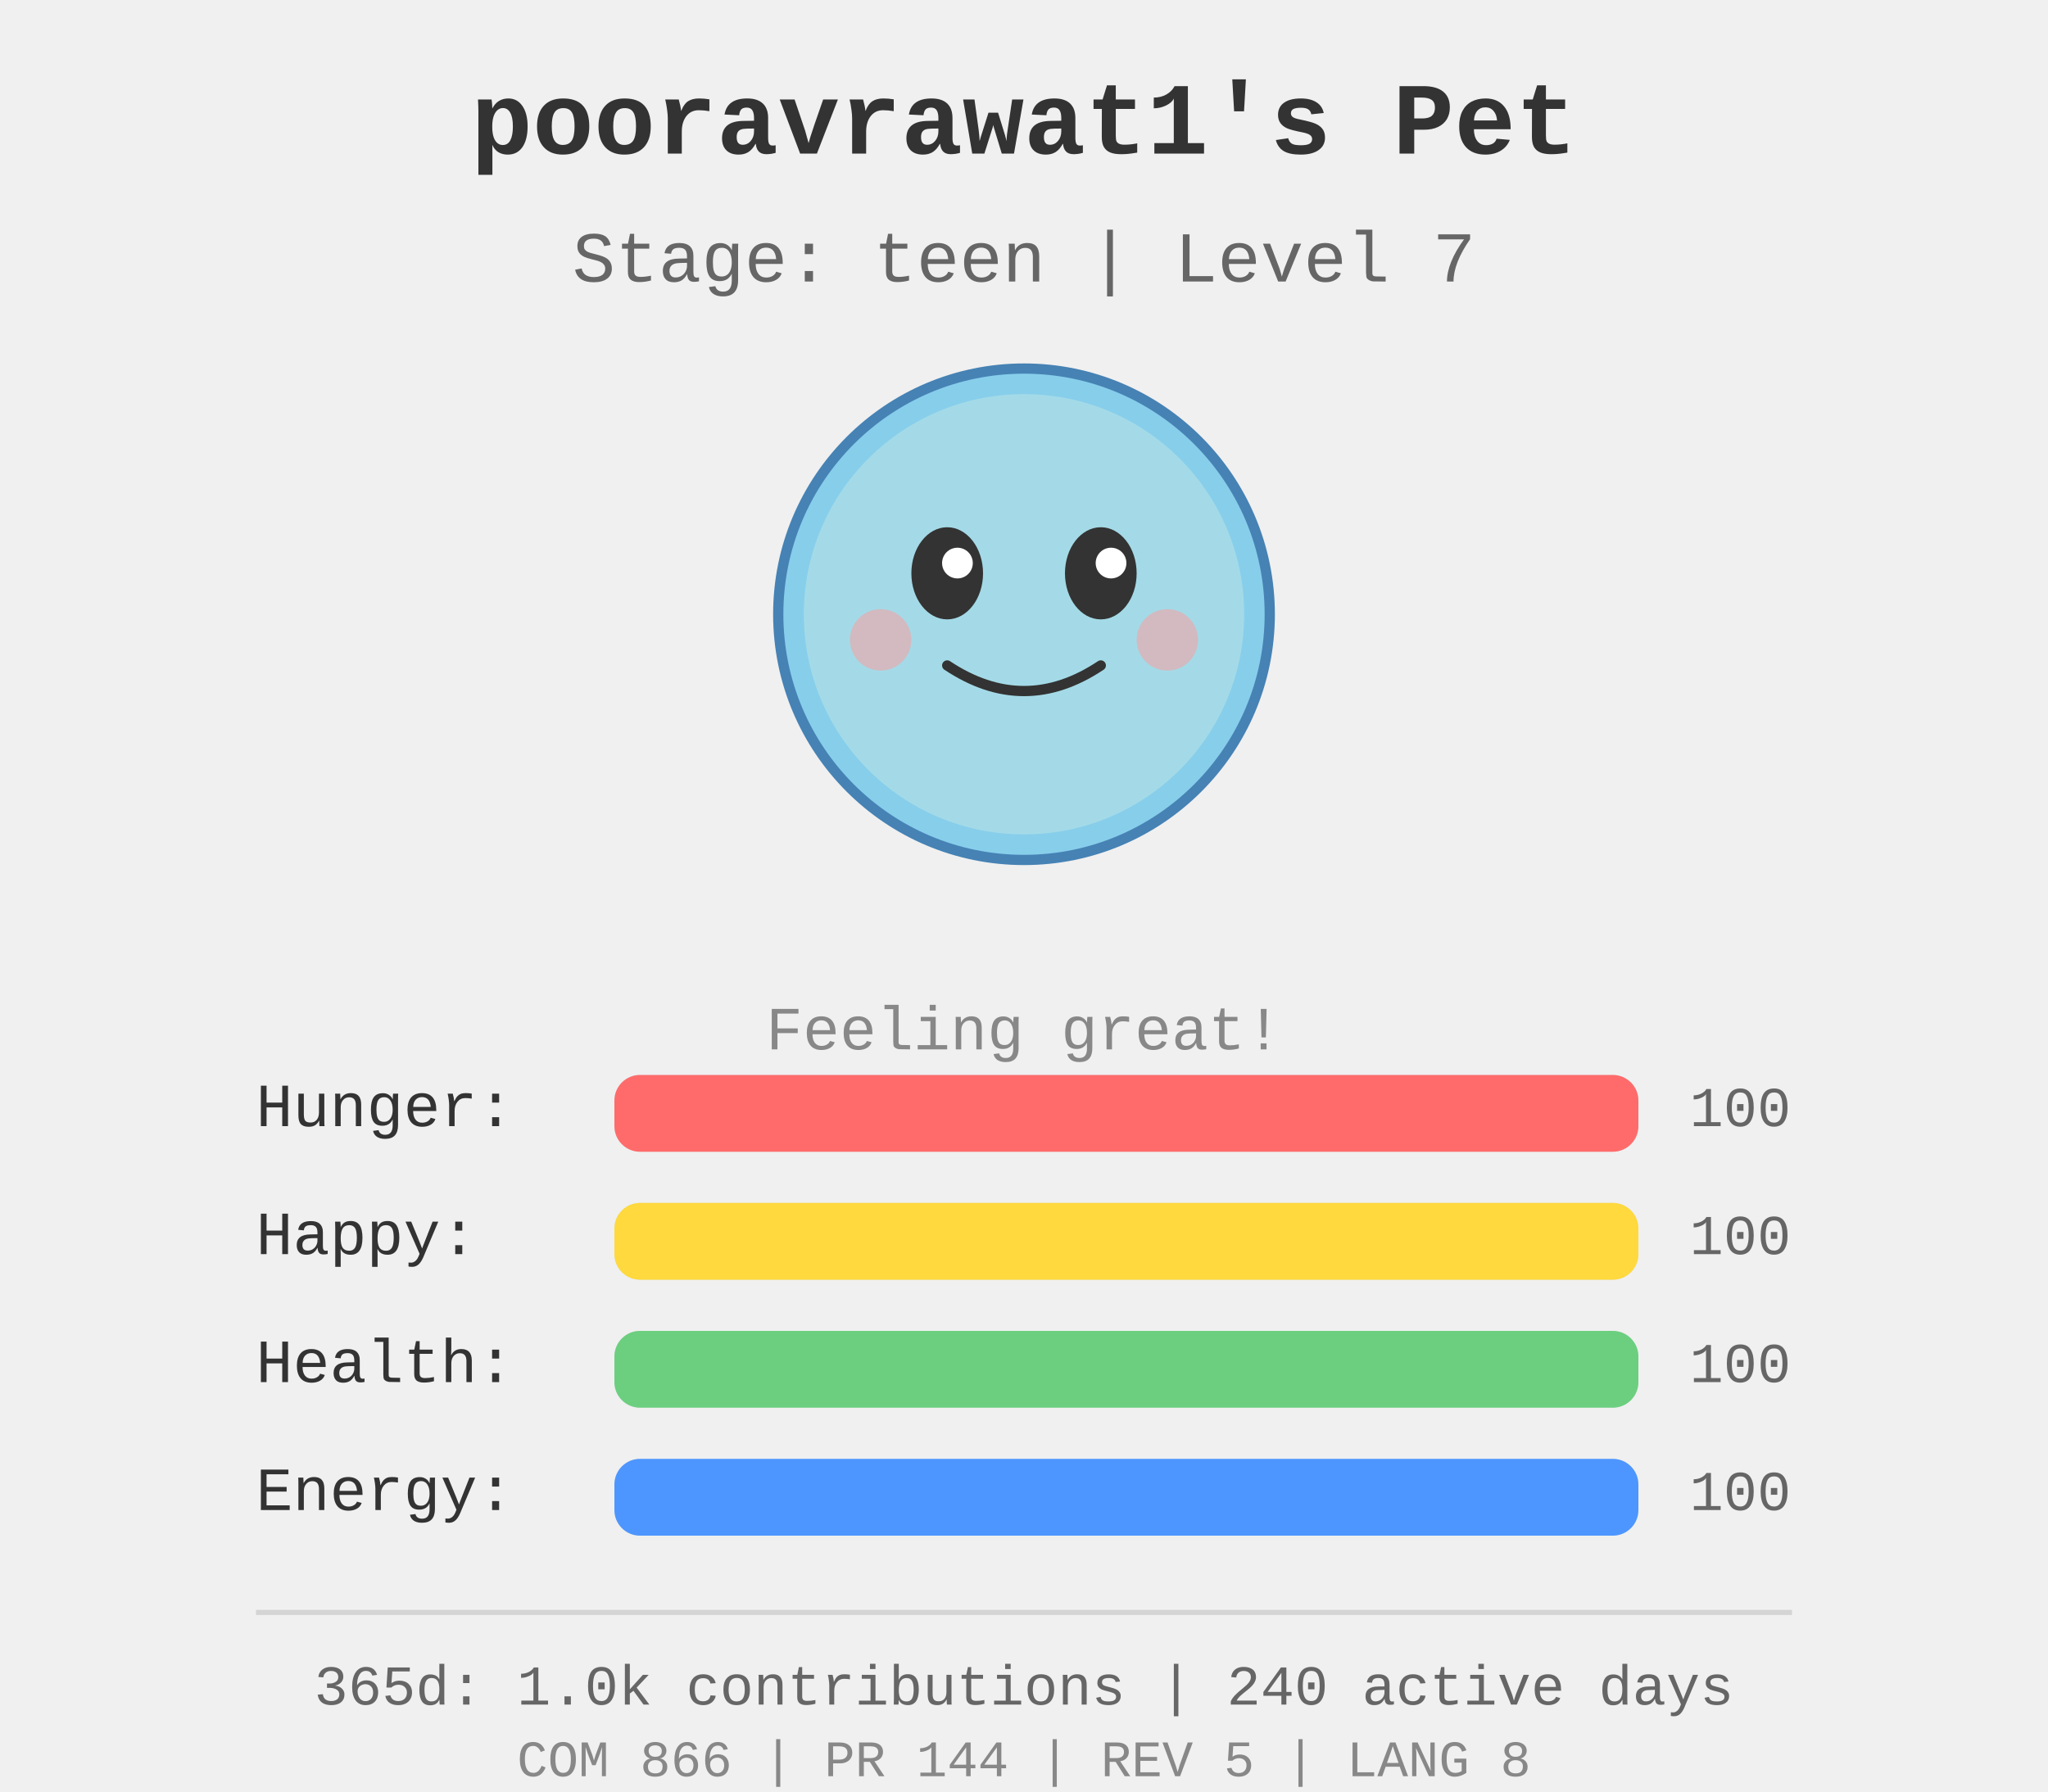
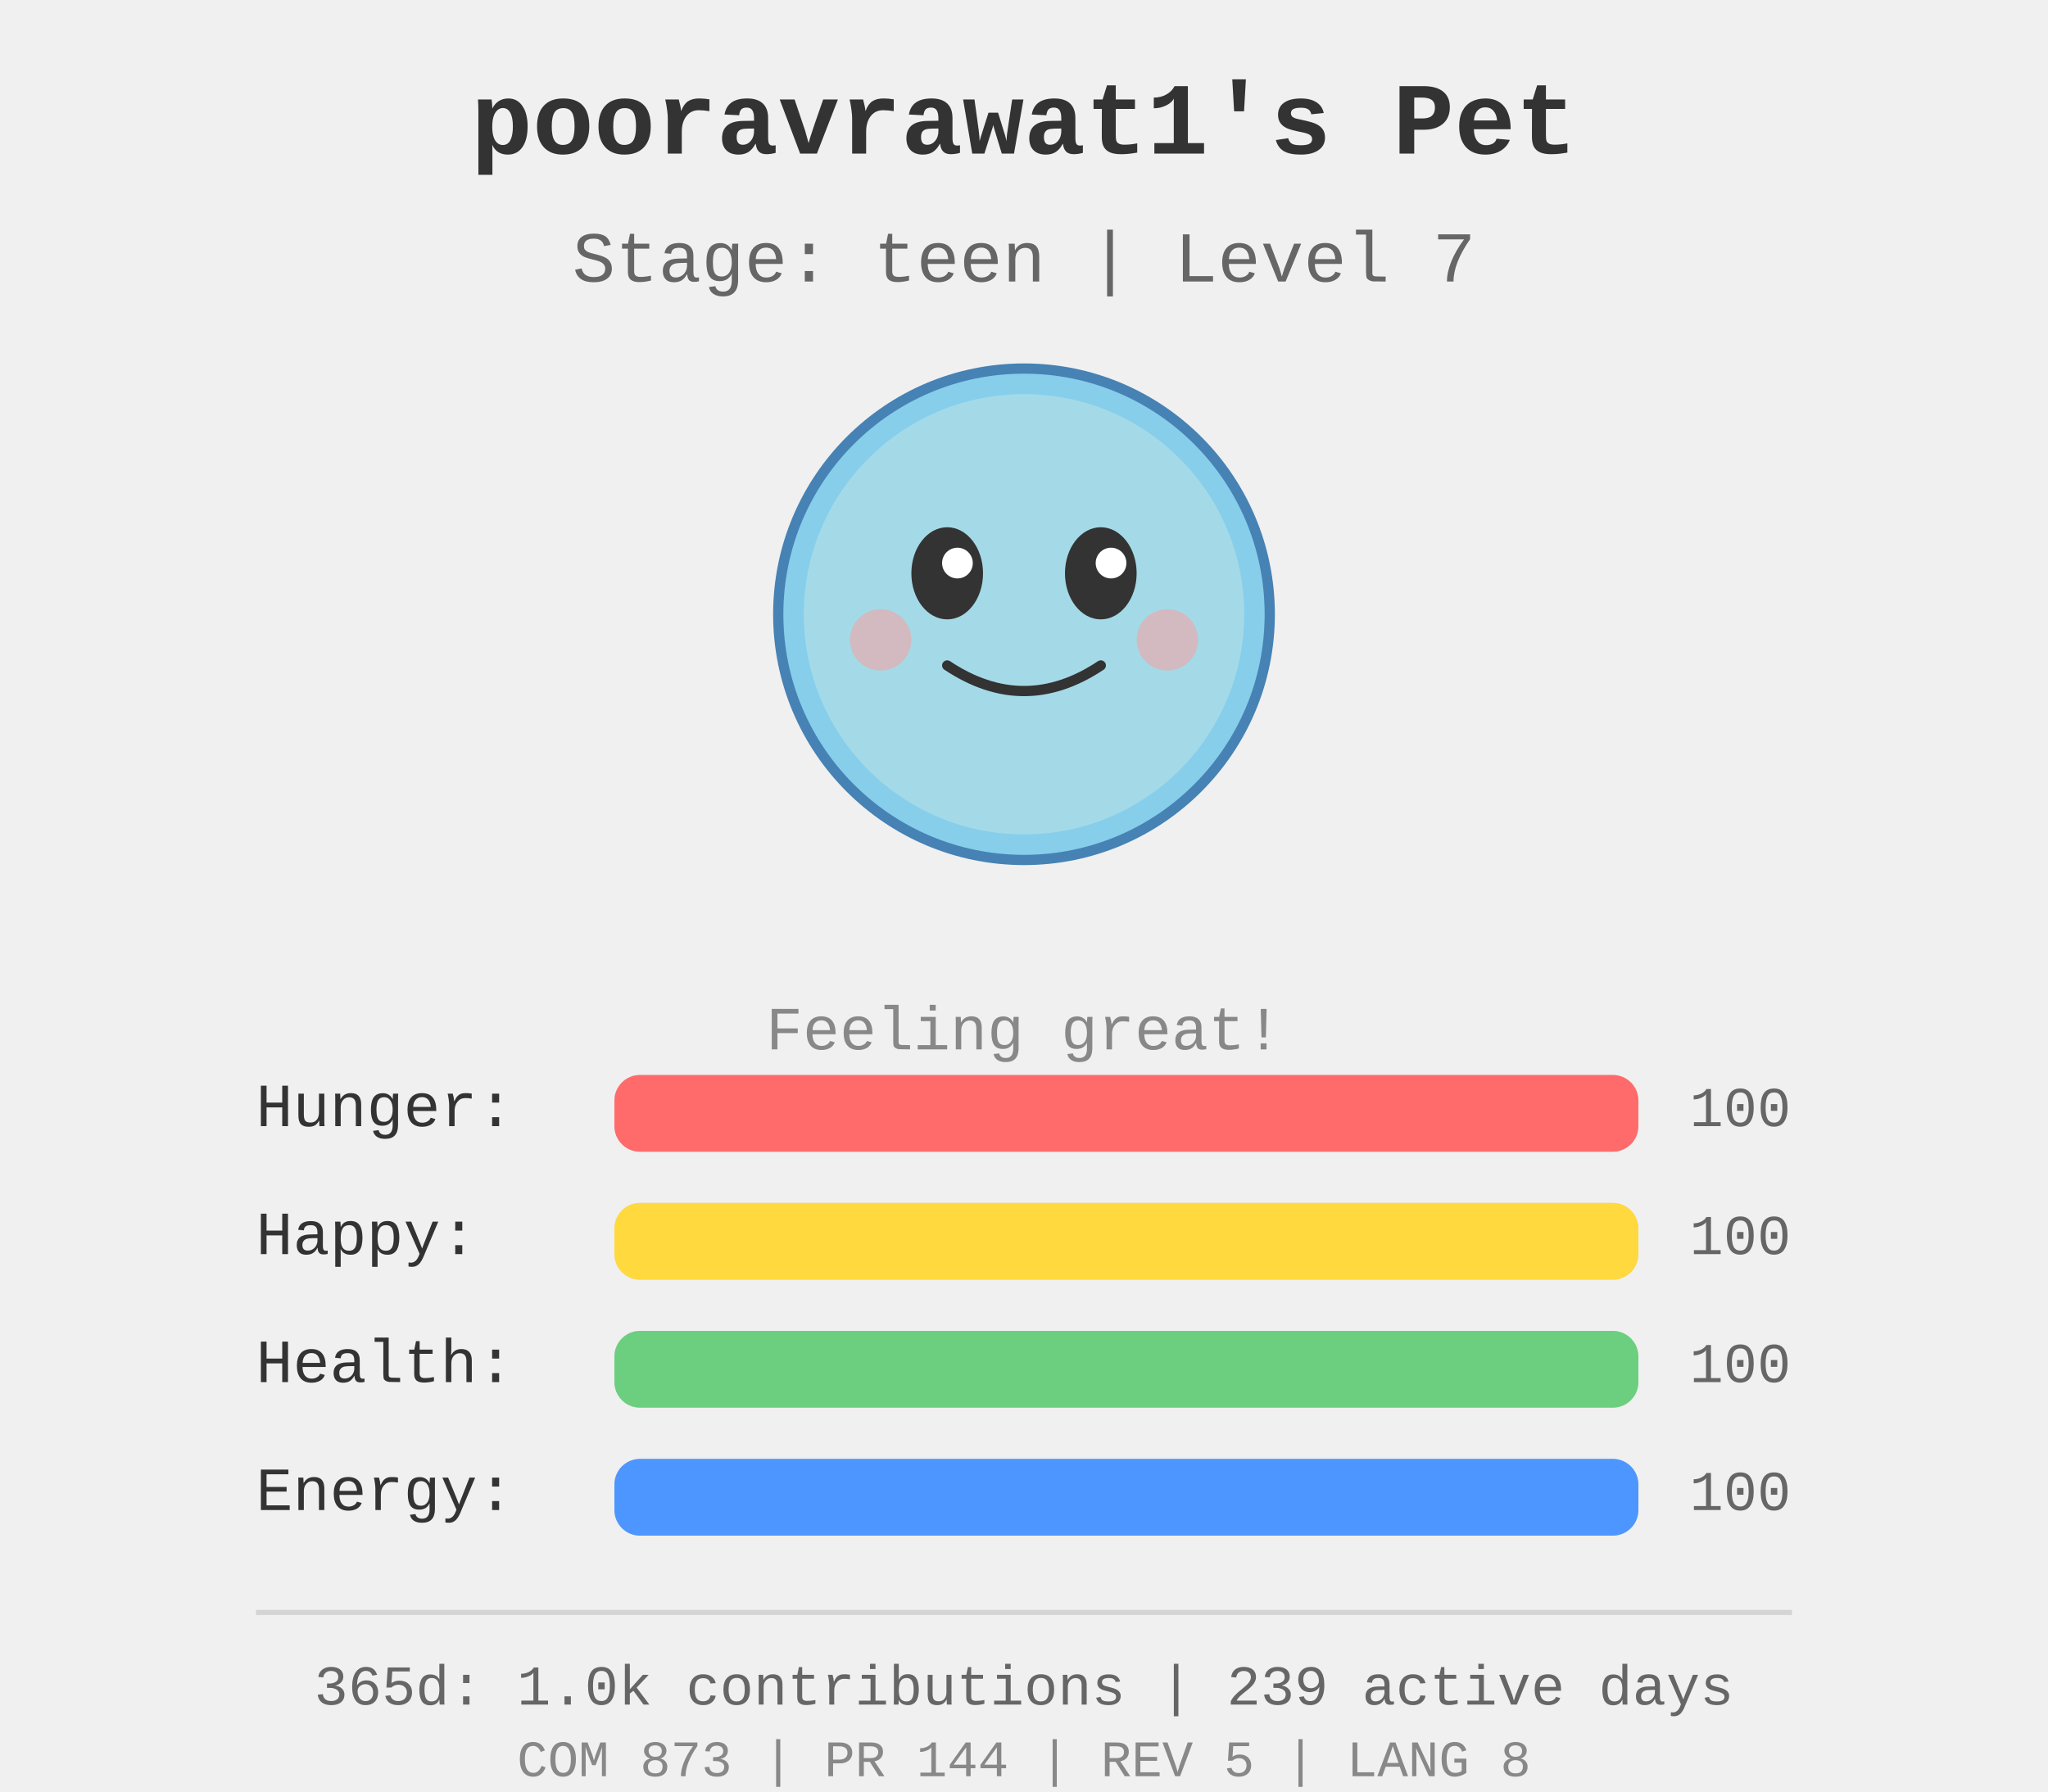
<svg xmlns="http://www.w3.org/2000/svg" width="400" height="350">
  <rect width="400" height="350" fill="#f0f0f0" />
  <g id="pet-sprite" transform="translate(200, 120)">
    <circle cx="0" cy="0" r="48" fill="#87ceeb" stroke="#4682b4" stroke-width="2" />
    <circle cx="0" cy="0" r="43" fill="#b0e0e6" opacity="0.7" />
    <ellipse cx="-15" cy="-8" rx="7" ry="9" fill="#333" />
    <ellipse cx="15" cy="-8" rx="7" ry="9" fill="#333" />
    <circle cx="-13" cy="-10" r="3" fill="#fff" />
    <circle cx="17" cy="-10" r="3" fill="#fff" />
    <path d="M -15 10 Q 0 20 15 10" stroke="#333" stroke-width="2" fill="none" stroke-linecap="round" />
    <circle cx="-28" cy="5" r="6" fill="#ff9999" opacity="0.5" />
    <circle cx="28" cy="5" r="6" fill="#ff9999" opacity="0.5" />
  </g>
  <text x="200" y="30" text-anchor="middle" font-size="20" font-weight="bold" fill="#333" font-family="&quot;Courier New&quot;, Courier, monospace">
    pooravrawat1's Pet
  </text>
  <text x="200" y="55" text-anchor="middle" font-size="14" fill="#666" font-family="&quot;Courier New&quot;, Courier, monospace">
    Stage: teen | Level 7
  </text>
  <text x="200" y="205" text-anchor="middle" font-size="12" fill="#888" font-family="&quot;Courier New&quot;, Courier, monospace">
    Feeling great!
  </text>
  <g id="stats" transform="translate(50, 220)">
    <text x="0" y="0" font-size="12" fill="#333" font-family="&quot;Courier New&quot;, Courier, monospace">Hunger:</text>
    <rect x="70" y="-10" width="200" height="15" fill="#ddd" rx="5" />
    <rect x="70" y="-10" width="200.0" height="15" fill="#ff6b6b" rx="5" />
    <text x="280" y="0" font-size="11" fill="#666" font-family="&quot;Courier New&quot;, Courier, monospace">100</text>
    <text x="0" y="25" font-size="12" fill="#333" font-family="&quot;Courier New&quot;, Courier, monospace">Happy:</text>
    <rect x="70" y="15" width="200" height="15" fill="#ddd" rx="5" />
    <rect x="70" y="15" width="200.0" height="15" fill="#ffd93d" rx="5" />
    <text x="280" y="25" font-size="11" fill="#666" font-family="&quot;Courier New&quot;, Courier, monospace">100</text>
    <text x="0" y="50" font-size="12" fill="#333" font-family="&quot;Courier New&quot;, Courier, monospace">Health:</text>
    <rect x="70" y="40" width="200" height="15" fill="#ddd" rx="5" />
    <rect x="70" y="40" width="200.0" height="15" fill="#6bcf7f" rx="5" />
    <text x="280" y="50" font-size="11" fill="#666" font-family="&quot;Courier New&quot;, Courier, monospace">100</text>
    <text x="0" y="75" font-size="12" fill="#333" font-family="&quot;Courier New&quot;, Courier, monospace">Energy:</text>
    <rect x="70" y="65" width="200" height="15" fill="#ddd" rx="5" />
    <rect x="70" y="65" width="200.0" height="15" fill="#4d96ff" rx="5" />
    <text x="280" y="75" font-size="11" fill="#666" font-family="&quot;Courier New&quot;, Courier, monospace">100</text>
  </g>
  <g id="github-profile-summary">
    <line x1="50" y1="315" x2="350" y2="315" stroke="#d4d4d4" stroke-width="1" />
-     <text x="200" y="333" text-anchor="middle" font-size="11" fill="#666" font-family="&quot;Courier New&quot;, Courier, monospace">365d: 1.0k contributions | 240 active days</text>
-     <text x="200" y="347" text-anchor="middle" font-size="10" fill="#888" font-family="&quot;Courier New&quot;, Courier, monospace">COM 866 | PR 144 | REV 5 | LANG 8</text>
+     <text x="200" y="333" text-anchor="middle" font-size="11" fill="#666" font-family="&quot;Courier New&quot;, Courier, monospace">365d: 1.0k contributions | 239 active days</text>
+     <text x="200" y="347" text-anchor="middle" font-size="10" fill="#888" font-family="&quot;Courier New&quot;, Courier, monospace">COM 873 | PR 144 | REV 5 | LANG 8</text>
  </g>
</svg>
